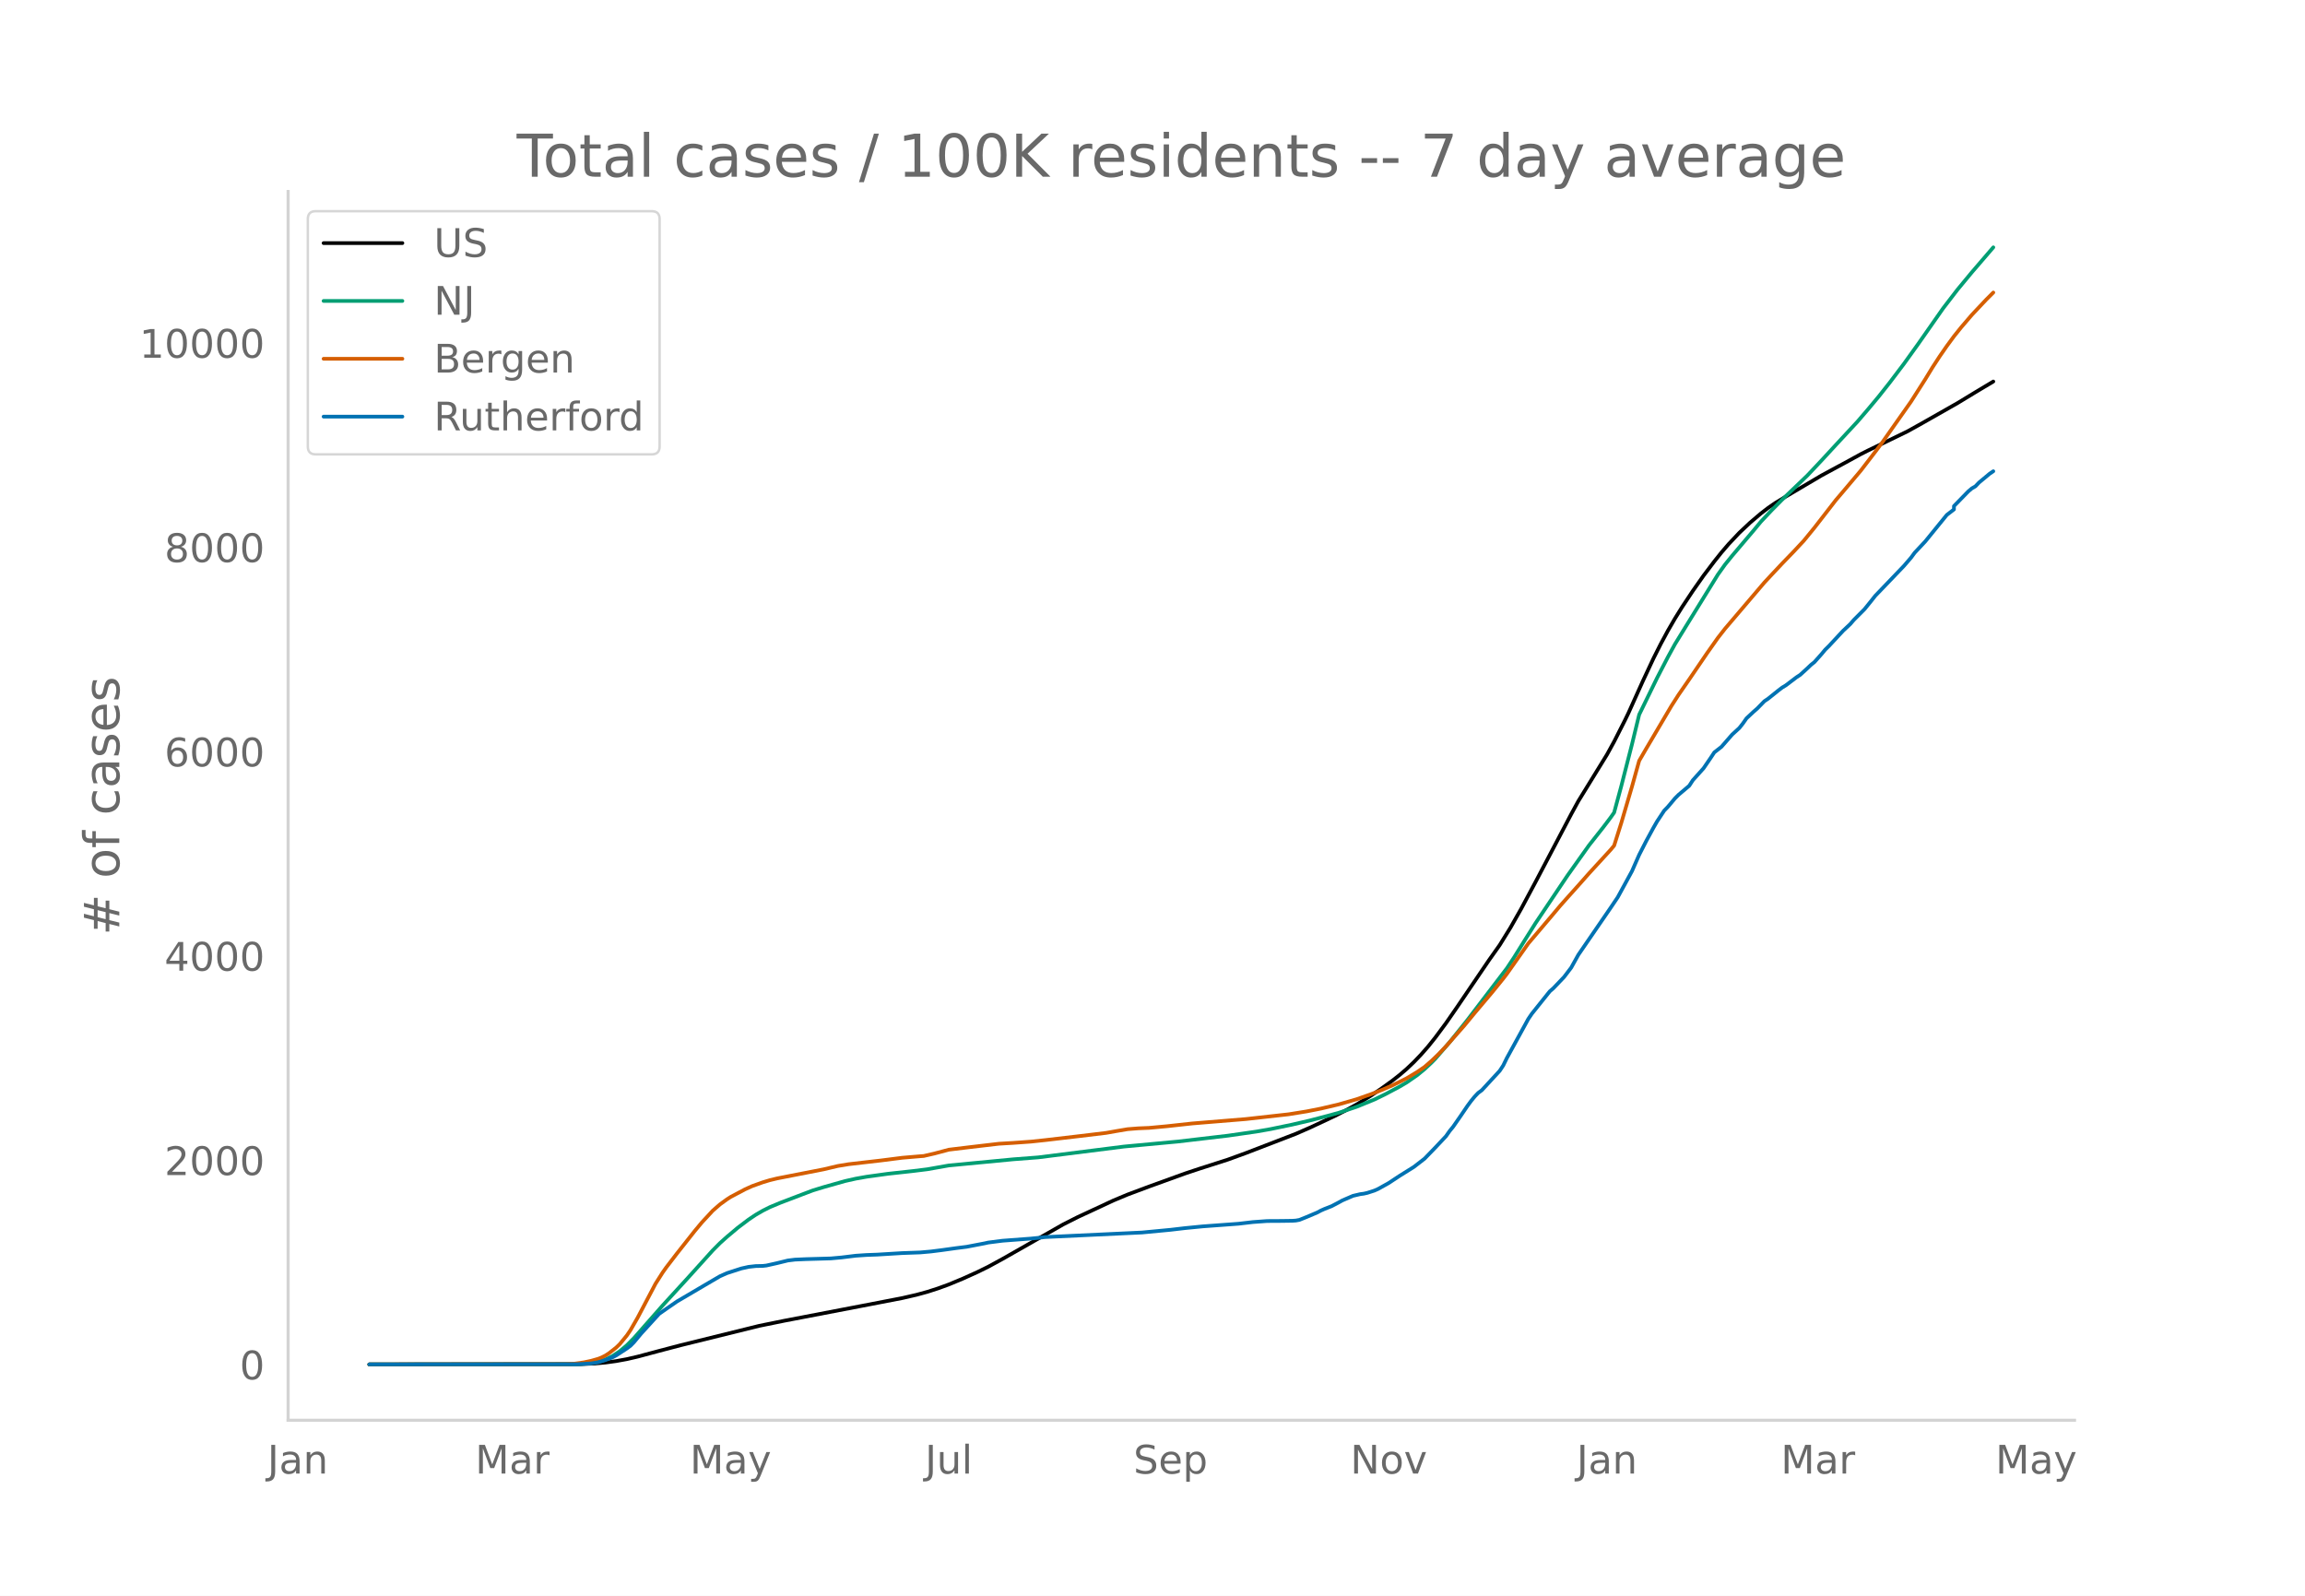
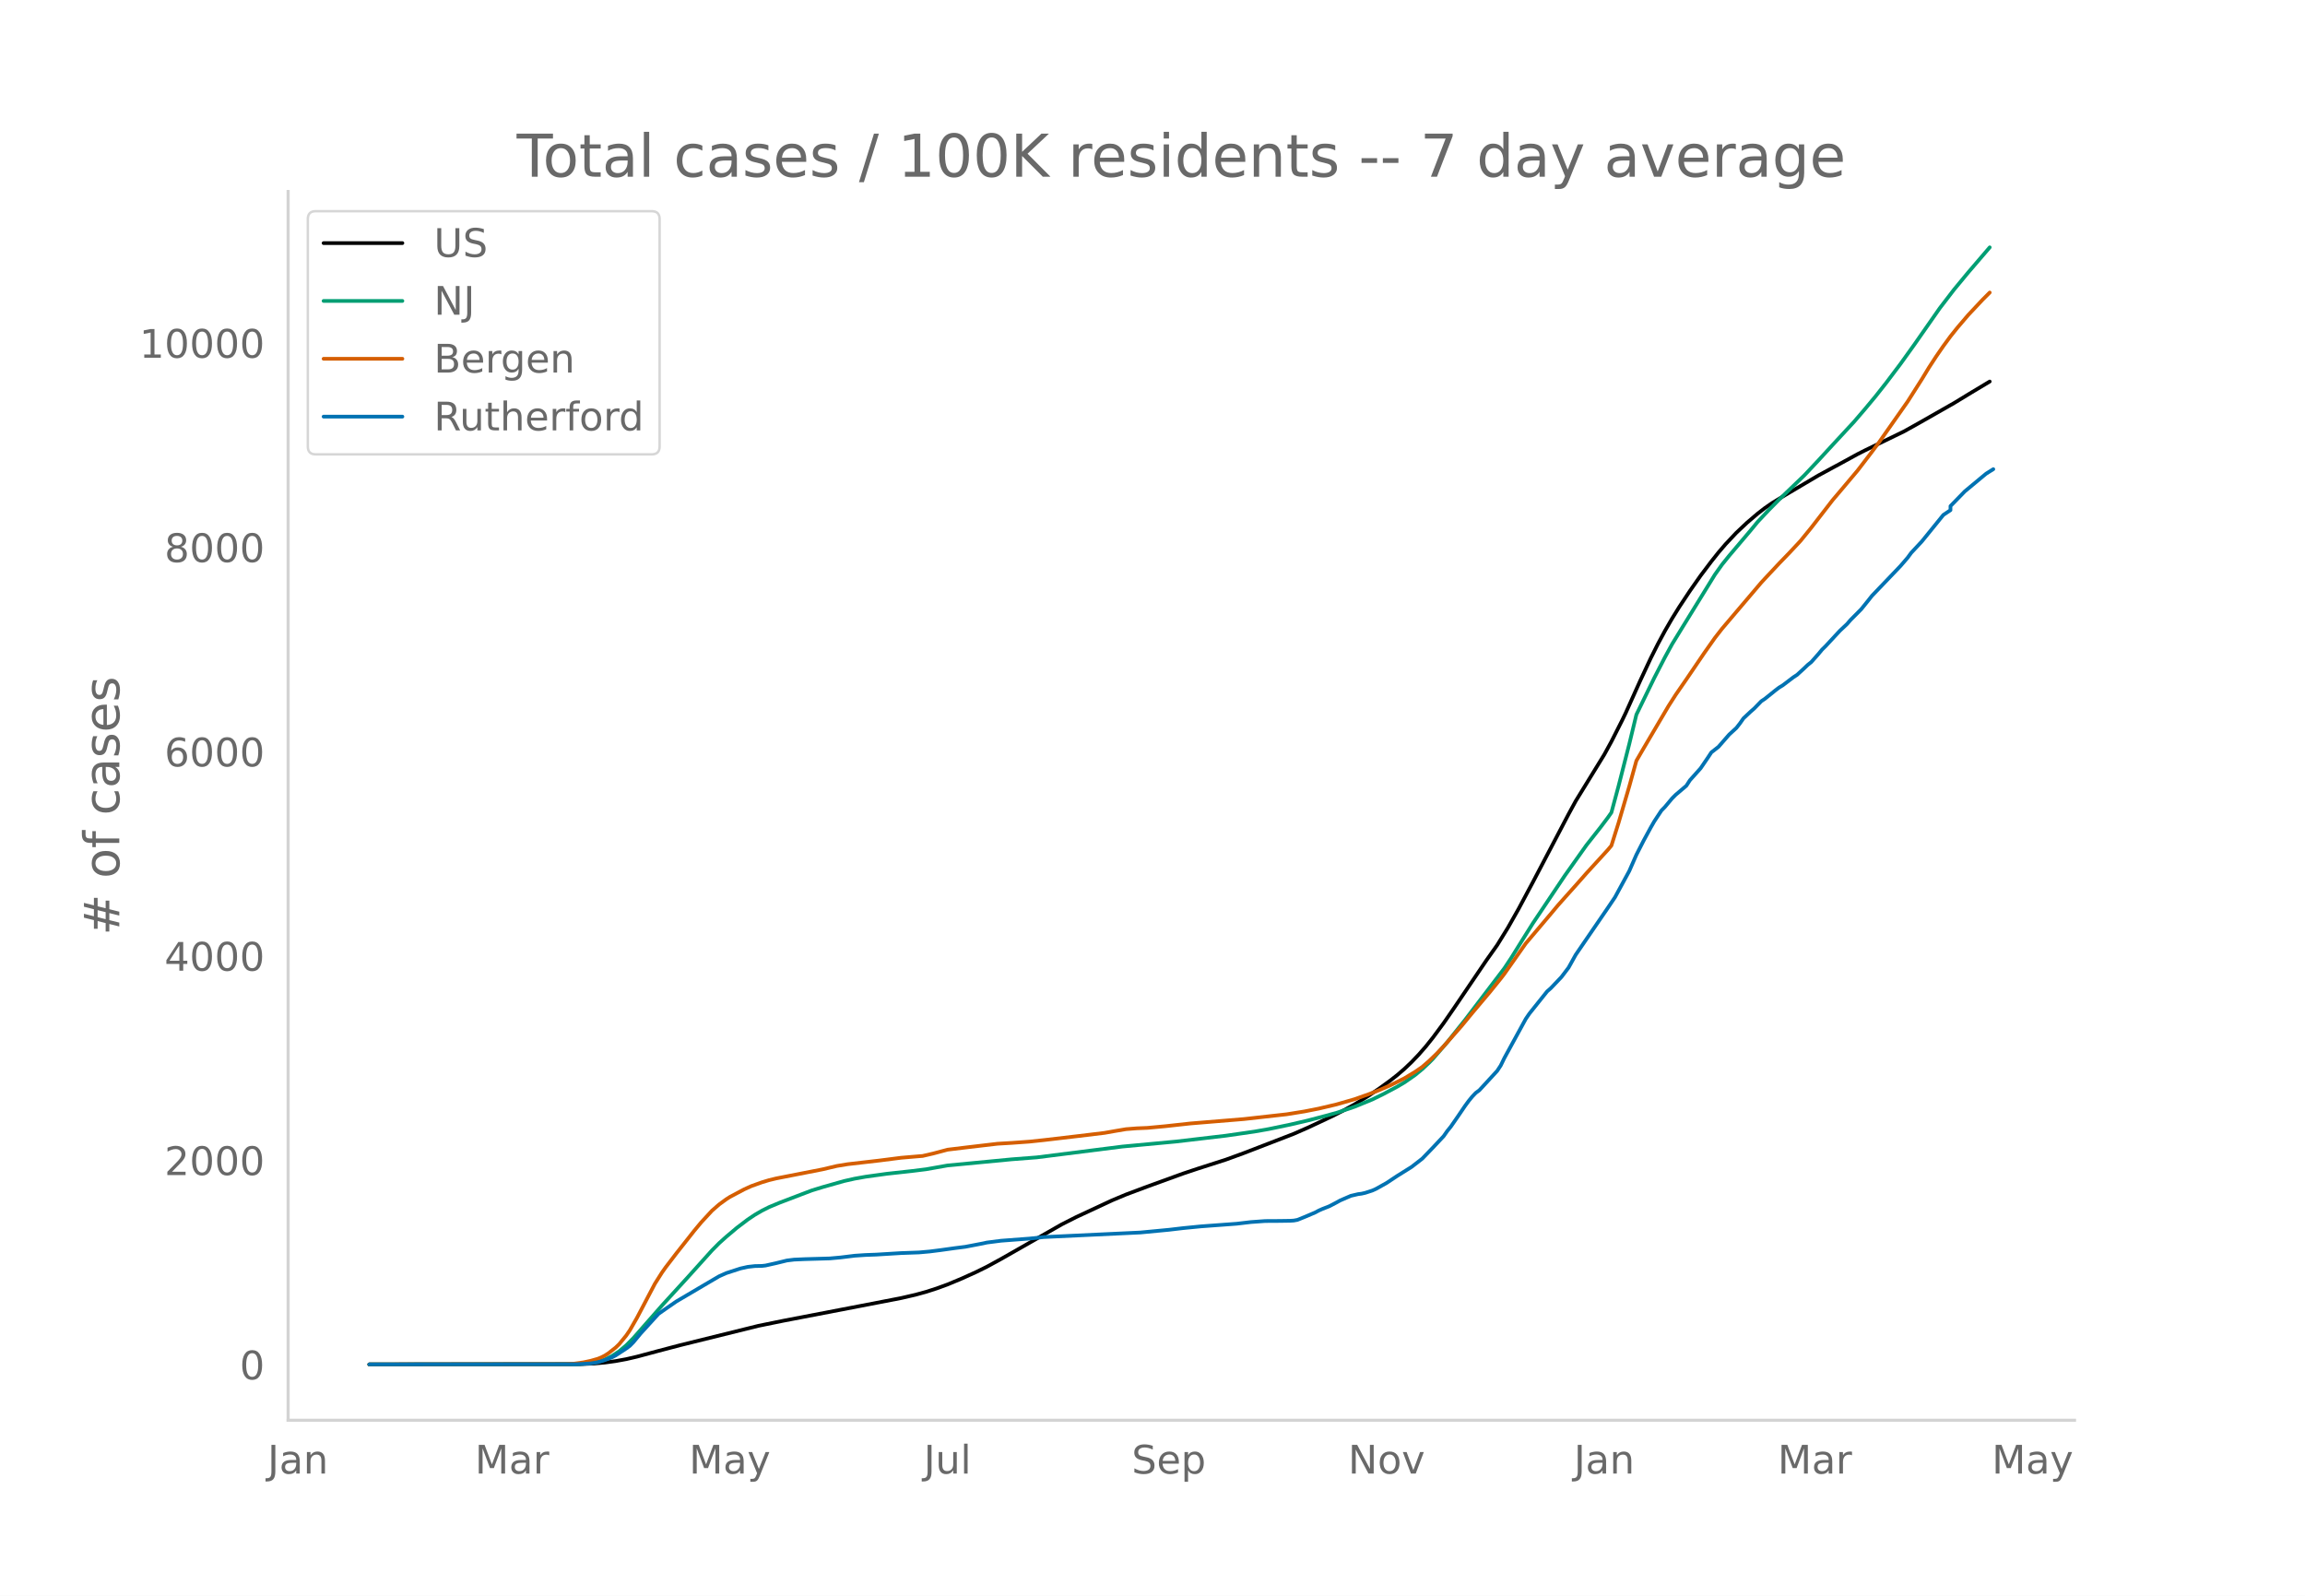
<svg xmlns="http://www.w3.org/2000/svg" xmlns:xlink="http://www.w3.org/1999/xlink" height="864" viewBox="0 0 936 648" width="1248">
  <defs>
    <style>*{stroke-linecap:butt;stroke-linejoin:round}</style>
  </defs>
  <g id="figure_1">
    <path d="M0 648h936V0H0z" style="fill:#fff" id="patch_1" />
    <g id="axes_1">
      <path d="M117 576.72h725.4V77.76H117z" style="fill:none" id="patch_2" />
-       <path clip-path="url(#pae4fc2c9a3)" d="m149.973 554.04 85.7-.1 5.81-.25 4.358-.394 4.357-.595 4.358-.796 4.357-1.009 8.716-2.335 8.715-2.288 31.956-7.891 10.168-2.068 31.956-6.126 15.978-3.082 5.81-1.338 4.357-1.194 4.358-1.403 4.358-1.588 5.81-2.417 5.81-2.624 4.358-2.141 5.81-3.17 24.693-14.047 5.81-2.936 14.526-6.758 5.81-2.43 8.715-3.26 14.526-5.257 5.81-1.935 11.62-3.723 7.263-2.644 20.335-7.827 5.81-2.545 10.168-4.767 4.358-2.234 4.358-2.374 5.81-3.568 4.357-2.952 4.358-3.15 2.905-2.276 2.905-2.494 2.905-2.757 2.905-3.027 2.905-3.314 2.906-3.627 4.357-5.871 4.358-6.292 13.073-19.248 4.357-6.142 4.358-7.04 4.358-7.674 5.81-10.845 14.525-27.613 2.905-5.317 11.62-18.868 2.906-5.294 4.357-8.588 1.453-3.004 5.81-12.885 4.358-9.309 2.905-5.766 2.905-5.39 2.905-5.008 2.905-4.668 4.358-6.564 4.357-6.2 4.358-5.76 2.905-3.643 2.905-3.382 4.358-4.618 4.357-4.095 4.358-3.71 2.905-2.238 2.905-2.008 4.358-2.658 7.262-4.29 7.263-4.283 5.81-3.144 2.905-1.56 7.263-3.969 2.905-1.469 15.978-7.752 5.81-3.234 14.526-8.253 7.263-4.411 7.262-4.344h0" style="fill:none;stroke:#000;stroke-linecap:round;stroke-width:1.5" id="line2d_1" />
-       <path clip-path="url(#pae4fc2c9a3)" d="m149.973 554.04 82.795-.075 4.357-.188 2.905-.299 2.905-.492 1.453-.41 1.453-.53 2.905-1.418 2.905-1.922 2.905-2.44 2.905-2.94 4.358-4.958 7.262-8.252 10.168-11.102 10.168-11.267 2.905-2.926 2.905-2.606 4.358-3.663 4.357-3.3 2.905-1.95 2.905-1.68 2.906-1.456 4.357-1.814 8.715-3.321 4.358-1.645 4.358-1.336 8.715-2.46 4.358-.978 4.357-.773 8.715-1.206 10.168-1.114 5.81-.718 8.716-1.542 26.145-2.499 10.168-.783 34.861-4.4 21.788-2.027 20.336-2.384 11.62-1.672 5.81-1.019 8.716-1.809 7.263-1.688 7.262-1.907 4.358-1.203 7.263-2.431 7.262-2.966 4.358-2.123 5.81-3.086 2.905-1.704 4.358-3.025 2.905-2.393 2.905-2.72 1.453-1.478 5.81-6.719 7.262-9.07 15.978-20.937 2.906-4.379 4.357-6.989 4.358-6.926 13.073-19.46 8.715-12.247 5.81-7.362 2.905-3.842 1.453-2.061 2.905-10.75 4.357-17.03 2.906-11.98 7.262-14.88 4.358-8.42 2.905-5.302 4.358-7.087 13.072-21.171 2.906-4.073 2.905-3.594 8.715-10.27 2.905-3.518 4.358-4.623 4.357-4.407 10.168-9.736 5.81-6.168 5.81-6.303 8.716-9.389 4.357-5.069 4.358-5.224 4.358-5.517 5.81-7.678 5.81-8.089 10.168-14.528 5.81-7.554 5.81-7.014 8.715-10.136h0" style="fill:none;stroke:#009e73;stroke-linecap:round;stroke-width:1.5" id="line2d_2" />
-       <path clip-path="url(#pae4fc2c9a3)" d="m149.973 554.04 79.89-.11 2.905-.126 4.357-.597 2.905-.619 2.905-.828 1.453-.578 1.453-.74 1.452-.938 2.905-2.28 1.453-1.403 2.905-3.54 1.452-2.136 2.905-5.048 7.263-13.79 2.905-4.576 1.453-2.054 4.357-5.679 7.263-9.18 2.905-3.482 4.358-4.706 2.905-2.535 2.905-2.111 1.453-.933 5.81-3.079 2.905-1.318 4.357-1.56 2.906-.875 2.905-.7 5.81-1.138 13.073-2.551 5.81-1.371 4.357-.715 13.073-1.506 8.716-1.11 7.262-.614 1.453-.107 4.358-1.007 5.81-1.548L394 465.8l11.62-1.362 5.81-.345 7.263-.52 5.81-.618 14.526-1.702 10.168-1.226 4.357-.771 4.358-.736 4.357-.342 4.358-.182 7.263-.673 10.168-1.114 21.788-1.789 17.43-1.94 7.263-1.165 5.81-1.145 7.263-1.708 7.263-2.092 5.81-2.044 4.357-1.688 4.358-1.898 2.905-1.42 2.905-1.459 4.358-2.629 2.905-1.986 2.905-2.524 2.905-2.802 2.905-3.046 7.263-8.234 4.358-5.282 7.262-8.611 4.358-5.383 1.452-1.886 8.716-12.365 5.81-6.842 4.357-5.142 2.906-3.466 2.905-3.262 4.357-4.86 4.358-4.927 8.715-9.506 1.453-1.73 2.905-9.216 4.357-14.802 2.906-10.44 2.905-4.996 10.167-17.228 2.905-4.537 4.358-6.296 7.263-10.673 4.357-6.168 2.906-3.725 15.978-18.761 2.905-3.121 4.357-4.639 4.358-4.5 4.357-4.658 4.358-5.337 8.715-11.24 2.905-3.412 7.263-8.604 5.81-7.566 2.905-3.881 11.62-16.508 5.811-9.119 2.905-4.769 2.905-4.455 2.905-4.197 2.905-3.952 2.905-3.625 4.358-5.086 5.81-6.174 2.905-2.905h0" style="fill:none;stroke:#d55e00;stroke-linecap:round;stroke-width:1.5" id="line2d_3" />
-       <path clip-path="url(#pae4fc2c9a3)" d="m149.973 554.04 84.247-.065 5.81-.324 2.905-.485 2.906-.874 2.905-1.134 1.452-.744 4.358-2.85 1.452-1.068 1.453-1.49 2.905-3.497 7.263-7.965 2.905-2.04 4.357-3.011 11.62-6.832 5.81-3.4 2.906-1.295 5.81-1.878 2.905-.648 2.905-.324 2.905-.065 1.453-.161 4.358-.972 4.357-1.068 2.905-.357 4.358-.194 10.168-.291 4.357-.389 5.81-.712 4.358-.292 4.358-.161 10.168-.616 7.262-.259 4.358-.388 4.358-.55 5.81-.81 4.357-.55 7.263-1.393 1.453-.324 5.81-.744 11.62-.875 5.81-.615 39.219-1.846 11.62-1.1 5.81-.68 7.263-.713 14.526-1.068 5.81-.68 5.81-.421 5.81-.033 4.358-.064 1.452-.097 1.453-.26 2.905-1.165 4.358-1.846 1.452-.777 1.453-.647 2.905-1.134 2.905-1.522 1.452-.81 4.358-1.877 2.905-.68 1.453-.194 1.452-.324 2.905-.94 1.453-.647 4.357-2.428 4.358-2.882 5.81-3.626 4.358-3.368 4.358-4.5 4.357-4.63 1.453-2.073 1.452-1.781 2.905-4.177 2.905-4.274 1.453-1.975 1.453-1.781 1.452-1.522 1.453-1.068 7.262-7.869 1.453-2.201 1.452-2.98 8.716-15.898 1.452-2.137 7.263-9.066 1.452-1.263 4.358-4.565 2.905-3.82 2.905-5.214 13.073-19.04 2.905-4.306 5.81-10.652 2.906-6.606 2.905-5.666 2.905-5.343 1.452-2.525 2.905-4.404 1.453-1.49 2.905-3.464 1.452-1.457 4.358-3.691 1.453-2.235 2.905-3.238 1.452-1.618 2.905-4.242 1.453-2.202 2.905-2.267 4.358-4.986 2.905-2.655 1.452-1.846 1.453-2.072 2.905-2.72 1.452-1.263 2.906-2.979 1.452-.97 4.358-3.498 1.452-1.1 1.453-.875 4.357-3.303 1.453-.939 2.905-2.655 1.453-1.392 1.452-1.166 2.905-3.27 1.453-1.749 1.452-1.424 5.81-6.25 2.906-2.72 1.452-1.683 4.358-4.371 2.905-3.595 1.452-1.845 4.358-4.533 7.263-7.577 2.905-3.367 1.452-1.976 4.358-4.662 8.715-10.718 2.905-2.234v-1.36l5.81-5.958 1.453-1.23 1.453-.842 1.452-1.522 4.358-3.626 1.452-.972h0" style="fill:none;stroke:#0072b2;stroke-linecap:round;stroke-width:1.5" id="line2d_4" />
+       <path clip-path="url(#p2b80d13fa1)" d="m149.973 554.04 85.511-.1 5.798-.25 4.348-.394 4.348-.595 4.348-.796 4.348-1.009 8.696-2.335 8.696-2.288 31.886-7.891 10.145-2.068 31.886-6.126 15.943-3.082 5.797-1.338 4.348-1.194 4.348-1.403 4.349-1.588 5.797-2.417 5.797-2.624 4.348-2.141 5.798-3.17 24.639-14.047 5.797-2.936 14.494-6.758 5.797-2.43 8.696-3.26 14.494-5.257 5.797-1.935 11.595-3.723 7.247-2.644 20.29-7.827 5.798-2.545 10.145-4.767 4.348-2.234 4.349-2.374 5.797-3.568 4.348-2.952 4.348-3.15 2.899-2.276 2.898-2.494 2.9-2.757 2.898-3.027 2.899-3.314 2.898-3.627 4.348-5.871 4.348-6.292 13.044-19.248 4.349-6.142 4.348-7.04 4.348-7.674 5.797-10.845 14.494-27.613 2.898-5.317 11.595-18.868 2.899-5.294 4.348-8.588 1.45-3.004 5.797-12.885 4.348-9.309 2.898-5.766 2.899-5.39 2.899-5.008 2.898-4.668 4.348-6.564 4.349-6.2 4.348-5.76 2.898-3.643 2.899-3.382 4.348-4.618 4.348-4.095 4.348-3.71 2.899-2.238 2.899-2.008 4.348-2.658 7.246-4.29 7.247-4.283 5.797-3.144 2.9-1.56 7.246-3.969 2.899-1.469 15.943-7.752 5.797-3.234 14.493-8.253 7.247-4.411 7.247-4.344h0" style="fill:none;stroke:#000;stroke-linecap:round;stroke-width:1.5" id="line2d_1" />
+       <path clip-path="url(#p2b80d13fa1)" d="m149.973 554.04 82.613-.075 4.348-.188 2.898-.299 2.9-.492 1.449-.41 1.449-.53 2.899-1.418 2.898-1.922 2.899-2.44 2.899-2.94 4.348-4.958 7.246-8.252 10.146-11.102 10.145-11.267 2.9-2.926 2.898-2.606 4.348-3.663 4.348-3.3 2.899-1.95 2.898-1.68 2.899-1.456 4.348-1.814 8.696-3.321 4.348-1.645 4.348-1.336 8.696-2.46 4.348-.978 4.348-.773 8.697-1.206 10.145-1.114 5.797-.718 8.697-1.542 26.088-2.499 10.145-.783 34.785-4.4 21.74-2.027 20.29-2.384 11.596-1.672 5.797-1.019 8.696-1.809 7.247-1.688 7.247-1.907 4.348-1.203 7.247-2.431 7.246-2.966 4.348-2.123 5.798-3.086 2.898-1.704 4.348-3.025 2.9-2.393 2.898-2.72 1.45-1.478 5.797-6.719 7.246-9.07 15.943-20.937 2.899-4.379 4.348-6.989 4.348-6.926 13.044-19.46 8.696-12.247 5.798-7.362 2.898-3.842 1.45-2.061 2.898-10.75 4.349-17.03 2.898-11.98 7.247-14.88 4.348-8.42 2.899-5.302 4.348-7.087 13.044-21.171 2.899-4.073 2.898-3.594 8.696-10.27 2.9-3.518 4.347-4.623 4.348-4.407 10.146-9.736 5.797-6.168 5.797-6.303 8.697-9.389 4.348-5.069 4.348-5.224 4.348-5.517 5.797-7.678 5.798-8.089 10.145-14.528 5.797-7.554 5.798-7.014 8.696-10.136h0" style="fill:none;stroke:#009e73;stroke-linecap:round;stroke-width:1.5" id="line2d_2" />
+       <path clip-path="url(#p2b80d13fa1)" d="m149.973 554.04 79.714-.11 2.899-.126 4.348-.597 2.898-.619 2.9-.828 1.449-.578 1.449-.74 1.45-.938 2.898-2.28 1.45-1.403 2.898-3.54 1.45-2.136 2.898-5.048 7.247-13.79 2.898-4.576 1.45-2.054 4.348-5.679 7.247-9.18 2.898-3.482 4.348-4.706 2.9-2.535 2.898-2.111 1.45-.933 5.797-3.079 2.898-1.318 4.348-1.56 2.899-.875 2.899-.7 5.797-1.138 13.044-2.551 5.798-1.371 4.348-.715 13.044-1.506 8.696-1.11 7.247-.614 1.45-.107 4.347-1.007 5.798-1.548 8.696-1.052 11.594-1.362 5.798-.345 7.247-.52 5.797-.618 14.494-1.702 10.145-1.226 4.348-.771 4.348-.736 4.348-.342 4.348-.182 7.247-.673 10.145-1.114 21.74-1.789 17.393-1.94 7.247-1.165 5.797-1.145 7.247-1.708 7.247-2.092 5.797-2.044 4.348-1.688 4.348-1.898 2.899-1.42 2.898-1.459 4.348-2.629 2.9-1.986 2.898-2.524 2.899-2.802 2.898-3.046 7.247-8.234 4.348-5.282 7.247-8.611 4.348-5.383 1.45-1.886 8.695-12.365 5.798-6.842 4.348-5.142 2.898-3.466 2.9-3.262 4.347-4.86 4.348-4.927 8.696-9.506 1.45-1.73 2.898-9.216 4.349-14.802 2.898-10.44 2.899-4.996 10.145-17.228 2.9-4.537 4.347-6.296 7.247-10.673 4.348-6.168 2.899-3.725 15.942-18.761 2.9-3.121 4.347-4.639 4.348-4.5 4.348-4.658 4.348-5.337 8.696-11.24 2.9-3.412 7.246-8.604 5.797-7.566 2.9-3.881 11.594-16.508 5.797-9.119 2.899-4.769 2.899-4.455 2.898-4.197 2.9-3.952 2.898-3.625 4.348-5.086 5.797-6.174 2.899-2.905h0" style="fill:none;stroke:#d55e00;stroke-linecap:round;stroke-width:1.5" id="line2d_3" />
+       <path clip-path="url(#p2b80d13fa1)" d="m149.973 554.04 84.062-.065 5.797-.324 2.9-.485 2.898-.874 2.899-1.134 1.449-.744 4.348-2.85 1.45-1.068 1.449-1.49 2.898-3.497 7.247-7.965 2.899-2.04 4.348-3.011 11.595-6.832 5.797-3.4 2.899-1.295 5.797-1.878 2.899-.648 2.899-.324 2.898-.065 1.45-.161 4.348-.972 4.348-1.068 2.898-.357 4.349-.194 10.145-.291 4.348-.389 5.797-.712 4.348-.292 4.349-.161 10.145-.616 7.247-.259 4.348-.388 4.348-.55 5.797-.81 4.348-.55 7.247-1.393 1.45-.324 5.797-.744 11.595-.875 5.797-.615 39.132-1.846 11.595-1.1 5.798-.68 7.246-.713 14.494-1.068 5.797-.68 5.798-.421 5.797-.033 4.348-.064 1.45-.097 1.449-.26 2.899-1.165 4.348-1.846 1.449-.777 1.45-.647 2.898-1.134 2.899-1.522 1.45-.81 4.347-1.877 2.899-.68 1.45-.194 1.449-.324 2.898-.94 1.45-.647 4.348-2.428 4.348-2.882 5.797-3.626 4.348-3.368 4.348-4.5 4.348-4.63 1.45-2.073 1.449-1.781 2.899-4.177 2.898-4.274 1.45-1.975 1.45-1.781 1.448-1.522 1.45-1.068 7.247-7.869 1.449-2.201 1.45-2.98 8.695-15.898 1.45-2.137 7.246-9.066 1.45-1.263 4.348-4.565 2.899-3.82 2.898-5.214 13.044-19.04 2.9-4.306 5.797-10.652 2.898-6.606 2.899-5.666 2.899-5.343 1.449-2.525 2.899-4.404 1.449-1.49 2.899-3.464 1.45-1.457 4.347-3.691 1.45-2.235 2.898-3.238 1.45-1.618 2.898-4.242 1.45-2.202 2.898-2.267 4.348-4.986 2.899-2.655 1.45-1.846 1.449-2.072 2.898-2.72 1.45-1.263 2.898-2.979 1.45-.97 4.348-3.498 1.45-1.1 1.449-.875 4.348-3.303 1.449-.939 2.899-2.655 1.449-1.392 1.45-1.166 2.898-3.27 1.45-1.749 1.449-1.424 5.797-6.25 2.899-2.72 1.45-1.683 4.347-4.371 2.899-3.595 1.45-1.845 4.347-4.533 7.247-7.577 2.899-3.367 1.45-1.976 4.347-4.662 8.696-10.718 2.9-1.943v-1.651l5.796-5.958 7.247-6.022 1.45-1.198 2.898-1.814h0" style="fill:none;stroke:#0072b2;stroke-linecap:round;stroke-width:1.5" id="line2d_4" />
      <path d="M117 576.72V77.76" style="fill:none;stroke:#d3d3d3;stroke-linecap:square;stroke-linejoin:miter;stroke-width:1.25" id="patch_3" />
      <path d="M117 576.72h725.4" style="fill:none;stroke:#d3d3d3;stroke-linecap:square;stroke-linejoin:miter;stroke-width:1.25" id="patch_4" />
      <g id="matplotlib.axis_1">
        <g id="xtick_1">
-           <g style="fill:#696969" transform="matrix(.16 0 0 -.16 108.59 598.378)" id="text_1">
+           <g style="fill:#696969" transform="matrix(.16 0 0 -.16 108.653 598.378)" id="text_1">
            <defs>
              <path d="M9.813 72.906h9.859V5.078q0-13.187-5-19.14-5-5.954-16.094-5.954h-3.75v8.297h3.078q6.531 0 9.219 3.672Q9.813-4.39 9.813 5.078z" id="DejaVuSans-74" />
              <path d="M34.281 27.484q-10.89 0-15.093-2.484-4.204-2.484-4.204-8.5 0-4.781 3.157-7.594 3.156-2.797 8.562-2.797 7.485 0 12 5.297 4.516 5.297 4.516 14.078v2zm17.922 3.72V0H43.22v8.297Q40.14 3.328 35.547.953q-4.594-2.375-11.234-2.375-8.391 0-13.36 4.719Q6 8.016 6 15.922q0 9.219 6.172 13.906 6.187 4.688 18.437 4.688h12.61v.89q0 6.203-4.078 9.594-4.078 3.39-11.453 3.39-4.688 0-9.141-1.124-4.438-1.125-8.531-3.375v8.312q4.921 1.906 9.562 2.844 4.64.953 9.031.953 11.875 0 17.735-6.156 5.86-6.14 5.86-18.64z" id="DejaVuSans-97" />
              <path d="M54.89 33.016V0h-8.984v32.719q0 7.765-3.031 11.61-3.031 3.858-9.078 3.858-7.281 0-11.484-4.64-4.204-4.625-4.204-12.64V0H9.08v54.688h9.03v-8.5q3.235 4.937 7.594 7.374Q30.078 56 35.797 56q9.422 0 14.25-5.828 4.844-5.828 4.844-17.156z" id="DejaVuSans-110" />
            </defs>
            <use xlink:href="#DejaVuSans-74" />
            <use x="29.492" xlink:href="#DejaVuSans-97" />
            <use x="90.771" xlink:href="#DejaVuSans-110" />
          </g>
        </g>
        <g id="xtick_2">
-           <g style="fill:#696969" transform="matrix(.16 0 0 -.16 192.98 598.378)" id="text_2">
+           <g style="fill:#696969" transform="matrix(.16 0 0 -.16 192.853 598.378)" id="text_2">
            <defs>
              <path d="M9.813 72.906h14.703l18.593-49.61 18.703 49.61h14.704V0H66.89v64.016l-18.797-50h-9.907l-18.796 50V0H9.813z" id="DejaVuSans-77" />
              <path d="M41.11 46.297q-1.516.875-3.297 1.281Q36.03 48 33.89 48q-7.625 0-11.703-4.953-4.079-4.953-4.079-14.234V0H9.08v54.688h9.03v-8.5q2.844 4.984 7.375 7.39Q30.031 56 36.531 56q.922 0 2.047-.125 1.125-.11 2.484-.36z" id="DejaVuSans-114" />
            </defs>
            <use xlink:href="#DejaVuSans-77" />
            <use x="86.279" xlink:href="#DejaVuSans-97" />
            <use x="147.559" xlink:href="#DejaVuSans-114" />
          </g>
        </g>
        <g id="xtick_3">
-           <g style="fill:#696969" transform="matrix(.16 0 0 -.16 280.14 598.378)" id="text_3">
+           <g style="fill:#696969" transform="matrix(.16 0 0 -.16 279.817 598.378)" id="text_3">
            <defs>
              <path d="M32.172-5.078q-3.797-9.766-7.422-12.735-3.61-2.984-9.656-2.984H7.906v7.516h5.282q3.703 0 5.75 1.765Q21-9.766 23.483-3.219l1.61 4.094-22.11 53.813H12.5l17.094-42.766 17.093 42.766h9.516z" id="DejaVuSans-121" />
            </defs>
            <use xlink:href="#DejaVuSans-77" />
            <use x="86.279" xlink:href="#DejaVuSans-97" />
            <use x="147.559" xlink:href="#DejaVuSans-121" />
          </g>
        </g>
        <g id="xtick_4">
-           <g style="fill:#696969" transform="matrix(.16 0 0 -.16 375.632 598.378)" id="text_4">
+           <g style="fill:#696969" transform="matrix(.16 0 0 -.16 375.115 598.378)" id="text_4">
            <defs>
              <path d="M8.5 21.578v33.11h8.984V21.922q0-7.766 3.016-11.656 3.031-3.875 9.094-3.875 7.265 0 11.484 4.64 4.234 4.64 4.234 12.656v31h8.985V0h-8.984v8.406Q42.047 3.422 37.718 1q-4.313-2.422-10.032-2.422-9.421 0-14.312 5.86Q8.5 10.296 8.5 21.578zM31.11 56z" id="DejaVuSans-117" />
              <path d="M9.422 75.984h8.984V0H9.422z" id="DejaVuSans-108" />
            </defs>
            <use xlink:href="#DejaVuSans-74" />
            <use x="29.492" xlink:href="#DejaVuSans-117" />
            <use x="92.871" xlink:href="#DejaVuSans-108" />
          </g>
        </g>
        <g id="xtick_5">
-           <g style="fill:#696969" transform="matrix(.16 0 0 -.16 460.262 598.378)" id="text_5">
+           <g style="fill:#696969" transform="matrix(.16 0 0 -.16 459.547 598.378)" id="text_5">
            <defs>
              <path d="M53.516 70.516V60.89q-5.61 2.687-10.594 4-4.984 1.328-9.625 1.328-8.047 0-12.422-3.125t-4.375-8.89q0-4.845 2.906-7.313 2.907-2.453 11.016-3.97l5.953-1.218q11.031-2.11 16.281-7.406 5.25-5.297 5.25-14.172 0-10.61-7.11-16.078-7.093-5.469-20.812-5.469-5.172 0-11.015 1.172Q13.14.922 6.89 3.219v10.156q6-3.36 11.765-5.078 5.766-1.703 11.328-1.703 8.438 0 13.032 3.312 4.593 3.328 4.593 9.485 0 5.359-3.297 8.39-3.296 3.032-10.812 4.547L27.484 33.5q-11.03 2.188-15.968 6.875-4.922 4.688-4.922 13.047 0 9.672 6.812 15.234 6.813 5.563 18.766 5.563 5.14 0 10.453-.938 5.328-.922 10.89-2.765z" id="DejaVuSans-83" />
              <path d="M56.203 29.594v-4.39H14.891q.593-9.282 5.593-14.142 5-4.859 13.938-4.859 5.172 0 10.031 1.266 4.86 1.265 9.656 3.812v-8.5Q49.266.734 44.187-.344 39.11-1.422 33.892-1.422q-13.094 0-20.735 7.61-7.64 7.625-7.64 20.625 0 13.421 7.25 21.296Q20.016 56 32.328 56q11.031 0 17.453-7.11 6.422-7.093 6.422-19.296zm-8.984 2.64q-.094 7.36-4.125 11.75-4.032 4.407-10.672 4.407-7.516 0-12.031-4.25-4.516-4.25-5.203-11.97z" id="DejaVuSans-101" />
              <path d="M18.11 8.203v-29H9.077v75.484h9.031v-8.296q2.844 4.875 7.157 7.234Q29.594 56 35.594 56q9.968 0 16.187-7.906 6.235-7.907 6.235-20.797T51.78 6.484q-6.218-7.906-16.187-7.906-6 0-10.328 2.375-4.313 2.375-7.157 7.25zm30.578 19.094q0 9.906-4.079 15.547-4.078 5.64-11.203 5.64-7.14 0-11.218-5.64-4.079-5.64-4.079-15.547 0-9.906 4.078-15.547 4.079-5.64 11.22-5.64 7.124 0 11.202 5.64t4.078 15.547z" id="DejaVuSans-112" />
            </defs>
            <use xlink:href="#DejaVuSans-83" />
            <use x="63.477" xlink:href="#DejaVuSans-101" />
            <use x="125" xlink:href="#DejaVuSans-112" />
          </g>
        </g>
        <g id="xtick_6">
-           <g style="fill:#696969" transform="matrix(.16 0 0 -.16 548.332 598.378)" id="text_6">
+           <g style="fill:#696969" transform="matrix(.16 0 0 -.16 547.423 598.378)" id="text_6">
            <defs>
              <path d="M9.813 72.906h13.28l32.329-60.984v60.984h9.562V0h-13.28L19.39 60.984V0H9.813z" id="DejaVuSans-78" />
              <path d="M30.61 48.39q-7.22 0-11.422-5.64-4.204-5.64-4.204-15.453 0-9.813 4.172-15.453 4.188-5.64 11.453-5.64 7.188 0 11.375 5.655 4.203 5.672 4.203 15.438 0 9.719-4.203 15.406-4.187 5.688-11.375 5.688zm0 7.61q11.718 0 18.406-7.625 6.703-7.61 6.703-21.078 0-13.422-6.703-21.078-6.688-7.64-18.407-7.64-11.765 0-18.437 7.64-6.656 7.656-6.656 21.078 0 13.469 6.656 21.078Q18.844 56 30.609 56z" id="DejaVuSans-111" />
              <path d="M2.984 54.688H12.5L29.594 8.797l17.093 45.89h9.516L35.687 0H23.485z" id="DejaVuSans-118" />
            </defs>
            <use xlink:href="#DejaVuSans-78" />
            <use x="74.805" xlink:href="#DejaVuSans-111" />
            <use x="135.986" xlink:href="#DejaVuSans-118" />
          </g>
        </g>
        <g id="xtick_7">
-           <g style="fill:#696969" transform="matrix(.16 0 0 -.16 640.22 598.378)" id="text_7">
+           <g style="fill:#696969" transform="matrix(.16 0 0 -.16 639.116 598.378)" id="text_7">
            <use xlink:href="#DejaVuSans-74" />
            <use x="29.492" xlink:href="#DejaVuSans-97" />
            <use x="90.771" xlink:href="#DejaVuSans-110" />
          </g>
        </g>
        <g id="xtick_8">
-           <g style="fill:#696969" transform="matrix(.16 0 0 -.16 723.159 598.378)" id="text_8">
+           <g style="fill:#696969" transform="matrix(.16 0 0 -.16 721.866 598.378)" id="text_8">
            <use xlink:href="#DejaVuSans-77" />
            <use x="86.279" xlink:href="#DejaVuSans-97" />
            <use x="147.559" xlink:href="#DejaVuSans-114" />
          </g>
        </g>
        <g id="xtick_9">
-           <g style="fill:#696969" transform="matrix(.16 0 0 -.16 810.318 598.378)" id="text_9">
+           <g style="fill:#696969" transform="matrix(.16 0 0 -.16 808.83 598.378)" id="text_9">
            <use xlink:href="#DejaVuSans-77" />
            <use x="86.279" xlink:href="#DejaVuSans-97" />
            <use x="147.559" xlink:href="#DejaVuSans-121" />
          </g>
        </g>
      </g>
      <g id="matplotlib.axis_2">
        <g id="ytick_1">
          <g style="fill:#696969" transform="matrix(.16 0 0 -.16 97.32 560.119)" id="text_10">
            <defs>
              <path d="M31.781 66.406q-7.61 0-11.453-7.5Q16.5 51.422 16.5 36.375q0-14.984 3.828-22.484 3.844-7.5 11.453-7.5 7.672 0 11.5 7.5 3.844 7.5 3.844 22.484 0 15.047-3.844 22.531-3.828 7.5-11.5 7.5zm0 7.813q12.266 0 18.735-9.703 6.468-9.688 6.468-28.141 0-18.406-6.468-28.11-6.47-9.687-18.735-9.687-12.25 0-18.718 9.688-6.47 9.703-6.47 28.109 0 18.453 6.47 28.14Q19.53 74.22 31.78 74.22z" id="DejaVuSans-48" />
            </defs>
            <use xlink:href="#DejaVuSans-48" />
          </g>
        </g>
        <g id="ytick_2">
          <g style="fill:#696969" transform="matrix(.16 0 0 -.16 66.78 477.15)" id="text_11">
            <defs>
              <path d="M19.188 8.297h34.421V0H7.33v8.297q5.609 5.812 15.296 15.594 9.703 9.797 12.188 12.64 4.734 5.313 6.609 9 1.89 3.688 1.89 7.25 0 5.813-4.078 9.469-4.078 3.672-10.625 3.672-4.64 0-9.797-1.61-5.14-1.609-11-4.89v9.969Q13.767 71.78 18.938 73q5.188 1.219 9.485 1.219 11.328 0 18.062-5.672 6.735-5.656 6.735-15.125 0-4.5-1.688-8.531-1.672-4.016-6.125-9.485-1.218-1.422-7.765-8.187-6.532-6.766-18.453-18.922z" id="DejaVuSans-50" />
            </defs>
            <use xlink:href="#DejaVuSans-50" />
            <use x="63.623" xlink:href="#DejaVuSans-48" />
            <use x="127.246" xlink:href="#DejaVuSans-48" />
            <use x="190.869" xlink:href="#DejaVuSans-48" />
          </g>
        </g>
        <g id="ytick_3">
          <g style="fill:#696969" transform="matrix(.16 0 0 -.16 66.78 394.18)" id="text_12">
            <defs>
              <path d="M37.797 64.313 12.89 25.39h24.906zm-2.594 8.593H47.61V25.391h10.407v-8.203H47.609V0h-9.812v17.188H4.89v9.515z" id="DejaVuSans-52" />
            </defs>
            <use xlink:href="#DejaVuSans-52" />
            <use x="63.623" xlink:href="#DejaVuSans-48" />
            <use x="127.246" xlink:href="#DejaVuSans-48" />
            <use x="190.869" xlink:href="#DejaVuSans-48" />
          </g>
        </g>
        <g id="ytick_4">
          <g style="fill:#696969" transform="matrix(.16 0 0 -.16 66.78 311.21)" id="text_13">
            <defs>
              <path d="M33.016 40.375q-6.641 0-10.532-4.547-3.875-4.531-3.875-12.437 0-7.86 3.875-12.438 3.891-4.562 10.532-4.562 6.64 0 10.515 4.562 3.875 4.578 3.875 12.438 0 7.906-3.875 12.437-3.875 4.547-10.515 4.547zm19.578 30.922v-8.984q-3.719 1.75-7.5 2.671-3.782.938-7.5.938-9.766 0-14.922-6.594-5.14-6.594-5.875-19.922 2.875 4.25 7.219 6.516 4.359 2.266 9.578 2.266 10.984 0 17.36-6.672 6.374-6.657 6.374-18.125 0-11.235-6.64-18.032-6.641-6.78-17.672-6.78-12.657 0-19.344 9.687-6.688 9.703-6.688 28.109 0 17.281 8.204 27.563 8.203 10.28 22.015 10.28 3.719 0 7.5-.734t7.89-2.187z" id="DejaVuSans-54" />
            </defs>
            <use xlink:href="#DejaVuSans-54" />
            <use x="63.623" xlink:href="#DejaVuSans-48" />
            <use x="127.246" xlink:href="#DejaVuSans-48" />
            <use x="190.869" xlink:href="#DejaVuSans-48" />
          </g>
        </g>
        <g id="ytick_5">
          <g style="fill:#696969" transform="matrix(.16 0 0 -.16 66.78 228.24)" id="text_14">
            <defs>
              <path d="M31.781 34.625q-7.031 0-11.062-3.766-4.016-3.765-4.016-10.343 0-6.594 4.016-10.36Q24.75 6.391 31.78 6.391q7.032 0 11.078 3.78 4.063 3.798 4.063 10.345 0 6.578-4.031 10.343-4.016 3.766-11.11 3.766zm-9.86 4.188q-6.343 1.562-9.89 5.906Q8.5 49.079 8.5 55.329q0 8.733 6.219 13.812 6.234 5.078 17.062 5.078 10.89 0 17.094-5.078 6.203-5.079 6.203-13.813 0-6.25-3.547-10.61-3.531-4.343-9.828-5.906 7.125-1.656 11.094-6.5 3.984-4.828 3.984-11.796 0-10.61-6.468-16.282-6.47-5.656-18.532-5.656-12.047 0-18.531 5.656-6.469 5.672-6.469 16.282 0 6.968 4 11.797 4.016 4.843 11.14 6.5zM18.314 54.39q0-5.657 3.53-8.828 3.548-3.172 9.938-3.172 6.36 0 9.938 3.172 3.593 3.171 3.593 8.828 0 5.672-3.593 8.843-3.578 3.172-9.938 3.172-6.39 0-9.937-3.172-3.532-3.172-3.532-8.843z" id="DejaVuSans-56" />
            </defs>
            <use xlink:href="#DejaVuSans-56" />
            <use x="63.623" xlink:href="#DejaVuSans-48" />
            <use x="127.246" xlink:href="#DejaVuSans-48" />
            <use x="190.869" xlink:href="#DejaVuSans-48" />
          </g>
        </g>
        <g id="ytick_6">
          <g style="fill:#696969" transform="matrix(.16 0 0 -.16 56.6 145.27)" id="text_15">
            <defs>
              <path d="M12.406 8.297h16.11v55.625l-17.532-3.516v8.985l17.438 3.515h9.86V8.296H54.39V0H12.406z" id="DejaVuSans-49" />
            </defs>
            <use xlink:href="#DejaVuSans-49" />
            <use x="63.623" xlink:href="#DejaVuSans-48" />
            <use x="127.246" xlink:href="#DejaVuSans-48" />
            <use x="190.869" xlink:href="#DejaVuSans-48" />
            <use x="254.492" xlink:href="#DejaVuSans-48" />
          </g>
        </g>
        <g style="fill:#696969" transform="matrix(0 -.2 -.2 0 48.44 379.813)" id="text_16">
          <defs>
            <path d="M51.125 44H36.922l-4.11-16.313h14.313zm-7.328 27.781-5.078-20.265h14.265L58.11 71.78h7.813L60.89 51.516h15.234V44h-17.14l-4-16.313h15.53V20.22H53.079L48 0h-7.813l5.032 20.219H30.906L25.875 0h-7.86l5.079 20.219H7.719v7.468h17.187L29 44H13.281v7.516h17.625l4.985 20.265z" id="DejaVuSans-35" />
            <path d="M37.11 75.984V68.5h-8.594q-4.828 0-6.72-1.953-1.874-1.953-1.874-7.031v-4.828h14.797v-6.985H19.922V0H10.89v47.703H2.297v6.984h8.594V58.5q0 9.125 4.25 13.297 4.25 4.187 13.468 4.187z" id="DejaVuSans-102" />
            <path d="M48.781 52.594v-8.407q-3.812 2.11-7.64 3.157-3.828 1.047-7.735 1.047-8.75 0-13.593-5.547-4.829-5.532-4.829-15.547 0-10.016 4.829-15.563 4.843-5.53 13.593-5.53 3.907 0 7.735 1.046 3.828 1.047 7.64 3.156V2.094Q45.016.344 40.984-.531q-4.015-.89-8.562-.89-12.36 0-19.64 7.765-7.266 7.765-7.266 20.953 0 13.375 7.343 21.031Q20.22 56 33.016 56q4.14 0 8.093-.86 3.953-.843 7.672-2.546z" id="DejaVuSans-99" />
            <path d="M44.281 53.078v-8.5q-3.797 1.953-7.906 2.922-4.094.984-8.5.984-6.688 0-10.031-2.047-3.344-2.046-3.344-6.156 0-3.125 2.39-4.906 2.391-1.781 9.626-3.39l3.078-.688q9.562-2.047 13.593-5.781 4.032-3.735 4.032-10.422 0-7.625-6.032-12.078-6.03-4.438-16.578-4.438-4.39 0-9.156.86Q10.688.296 5.422 2v9.281q4.984-2.594 9.812-3.89 4.829-1.282 9.579-1.282 6.343 0 9.75 2.172 3.421 2.172 3.421 6.125 0 3.656-2.468 5.61-2.453 1.953-10.813 3.765l-3.125.735q-8.344 1.75-12.062 5.39-3.704 3.64-3.704 9.985 0 7.718 5.47 11.906Q16.75 56 26.811 56q4.97 0 9.36-.734 4.406-.72 8.11-2.188z" id="DejaVuSans-115" />
          </defs>
          <use xlink:href="#DejaVuSans-35" />
          <use x="83.789" xlink:href="#DejaVuSans-32" />
          <use x="115.576" xlink:href="#DejaVuSans-111" />
          <use x="176.758" xlink:href="#DejaVuSans-102" />
          <use x="211.963" xlink:href="#DejaVuSans-32" />
          <use x="243.75" xlink:href="#DejaVuSans-99" />
          <use x="298.73" xlink:href="#DejaVuSans-97" />
          <use x="360.01" xlink:href="#DejaVuSans-115" />
          <use x="412.109" xlink:href="#DejaVuSans-101" />
          <use x="473.633" xlink:href="#DejaVuSans-115" />
        </g>
      </g>
      <g style="fill:#696969" transform="matrix(.24 0 0 -.24 209.82 71.76)" id="text_17">
        <defs>
          <path d="M-.297 72.906h61.672v-8.312H35.5V0h-9.906v64.594H-.296z" id="DejaVuSans-84" />
          <path d="M18.313 70.219V54.688h18.5v-6.985h-18.5V18.016q0-6.688 1.828-8.594 1.828-1.906 7.453-1.906h9.218V0h-9.218q-10.407 0-14.36 3.875-3.953 3.89-3.953 14.14v29.688H2.687v6.984h6.594V70.22z" id="DejaVuSans-116" />
          <path d="M25.39 72.906h8.297L8.297-9.28H0z" id="DejaVuSans-47" />
          <path d="M9.813 72.906h9.859V42.094L52.39 72.906h12.703L28.906 38.922 67.672 0H54.688L19.672 35.11V0h-9.86z" id="DejaVuSans-75" />
          <path d="M9.422 54.688h8.984V0H9.422zm0 21.296h8.984v-11.39H9.422z" id="DejaVuSans-105" />
          <path d="M45.406 46.39v29.594h8.985V0h-8.985v8.203Q42.578 3.328 38.25.953q-4.313-2.375-10.375-2.375-9.906 0-16.14 7.906-6.22 7.922-6.22 20.813 0 12.89 6.22 20.797Q17.968 56 27.874 56q6.063 0 10.375-2.375 4.328-2.36 7.156-7.234zm-30.61-19.093q0-9.906 4.079-15.547 4.078-5.64 11.203-5.64 7.125 0 11.219 5.64 4.11 5.64 4.11 15.547 0 9.906-4.11 15.547-4.094 5.64-11.219 5.64-7.125 0-11.203-5.64-4.078-5.64-4.078-15.547z" id="DejaVuSans-100" />
          <path d="M4.89 31.39h26.313v-8H4.891z" id="DejaVuSans-45" />
          <path d="M8.203 72.906h46.875v-4.203L28.61 0H18.312L43.22 64.594H8.203z" id="DejaVuSans-55" />
          <path d="M45.406 27.984q0 9.766-4.031 15.125-4.016 5.375-11.297 5.375-7.219 0-11.25-5.375-4.031-5.359-4.031-15.125 0-9.718 4.031-15.093t11.25-5.375q7.281 0 11.297 5.375 4.031 5.375 4.031 15.093zm8.985-21.203q0-13.953-6.203-20.765Q42-20.797 29.203-20.797q-4.734 0-8.937.703-4.203.703-8.157 2.172v8.735q3.954-2.141 7.813-3.157 3.86-1.031 7.86-1.031 8.843 0 13.234 4.61 4.39 4.609 4.39 13.937v4.453q-2.781-4.844-7.125-7.234Q33.938 0 27.875 0 17.828 0 11.672 7.656q-6.156 7.672-6.156 20.328 0 12.688 6.156 20.344Q17.828 56 27.875 56q6.063 0 10.406-2.39 4.344-2.391 7.125-7.22v8.297h8.985z" id="DejaVuSans-103" />
        </defs>
        <use xlink:href="#DejaVuSans-84" />
        <use x="44.084" xlink:href="#DejaVuSans-111" />
        <use x="105.266" xlink:href="#DejaVuSans-116" />
        <use x="144.475" xlink:href="#DejaVuSans-97" />
        <use x="205.754" xlink:href="#DejaVuSans-108" />
        <use x="233.537" xlink:href="#DejaVuSans-32" />
        <use x="265.324" xlink:href="#DejaVuSans-99" />
        <use x="320.305" xlink:href="#DejaVuSans-97" />
        <use x="381.584" xlink:href="#DejaVuSans-115" />
        <use x="433.684" xlink:href="#DejaVuSans-101" />
        <use x="495.207" xlink:href="#DejaVuSans-115" />
        <use x="547.307" xlink:href="#DejaVuSans-32" />
        <use x="579.094" xlink:href="#DejaVuSans-47" />
        <use x="612.785" xlink:href="#DejaVuSans-32" />
        <use x="644.572" xlink:href="#DejaVuSans-49" />
        <use x="708.195" xlink:href="#DejaVuSans-48" />
        <use x="771.818" xlink:href="#DejaVuSans-48" />
        <use x="835.441" xlink:href="#DejaVuSans-75" />
        <use x="901.018" xlink:href="#DejaVuSans-32" />
        <use x="932.805" xlink:href="#DejaVuSans-114" />
        <use x="971.668" xlink:href="#DejaVuSans-101" />
        <use x="1033.191" xlink:href="#DejaVuSans-115" />
        <use x="1085.291" xlink:href="#DejaVuSans-105" />
        <use x="1113.074" xlink:href="#DejaVuSans-100" />
        <use x="1176.551" xlink:href="#DejaVuSans-101" />
        <use x="1238.074" xlink:href="#DejaVuSans-110" />
        <use x="1301.453" xlink:href="#DejaVuSans-116" />
        <use x="1340.662" xlink:href="#DejaVuSans-115" />
        <use x="1392.762" xlink:href="#DejaVuSans-32" />
        <use x="1424.549" xlink:href="#DejaVuSans-45" />
        <use x="1460.633" xlink:href="#DejaVuSans-45" />
        <use x="1496.717" xlink:href="#DejaVuSans-32" />
        <use x="1528.504" xlink:href="#DejaVuSans-55" />
        <use x="1592.127" xlink:href="#DejaVuSans-32" />
        <use x="1623.914" xlink:href="#DejaVuSans-100" />
        <use x="1687.391" xlink:href="#DejaVuSans-97" />
        <use x="1748.67" xlink:href="#DejaVuSans-121" />
        <use x="1807.85" xlink:href="#DejaVuSans-32" />
        <use x="1839.637" xlink:href="#DejaVuSans-97" />
        <use x="1900.916" xlink:href="#DejaVuSans-118" />
        <use x="1960.096" xlink:href="#DejaVuSans-101" />
        <use x="2021.619" xlink:href="#DejaVuSans-114" />
        <use x="2062.732" xlink:href="#DejaVuSans-97" />
        <use x="2124.012" xlink:href="#DejaVuSans-103" />
        <use x="2187.488" xlink:href="#DejaVuSans-101" />
      </g>
      <g id="legend_1">
        <path d="M128.2 184.5h136.45q3.2 0 3.2-3.2V88.96q0-3.2-3.2-3.2H128.2q-3.2 0-3.2 3.2v92.34q0 3.2 3.2 3.2z" style="fill:none;opacity:.8;stroke:#ccc;stroke-linejoin:miter" id="patch_5" />
        <path d="M131.4 98.718h32" style="fill:none;stroke:#000;stroke-linecap:round;stroke-width:1.5" id="line2d_5" />
        <g style="fill:#696969" transform="matrix(.16 0 0 -.16 176.2 104.317)" id="text_18">
          <defs>
            <path d="M8.688 72.906h9.921V28.61q0-11.718 4.235-16.875 4.25-5.14 13.781-5.14 9.469 0 13.719 5.14 4.25 5.157 4.25 16.875v44.297H64.5V27.391q0-14.25-7.063-21.532-7.046-7.28-20.812-7.28-13.828 0-20.89 7.28-7.047 7.282-7.047 21.532z" id="DejaVuSans-85" />
          </defs>
          <use xlink:href="#DejaVuSans-85" />
          <use x="73.193" xlink:href="#DejaVuSans-83" />
        </g>
        <path d="M131.4 122.203h32" style="fill:none;stroke:#009e73;stroke-linecap:round;stroke-width:1.5" id="line2d_7" />
        <g style="fill:#696969" transform="matrix(.16 0 0 -.16 176.2 127.802)" id="text_19">
          <use xlink:href="#DejaVuSans-78" />
          <use x="74.805" xlink:href="#DejaVuSans-74" />
        </g>
        <path d="M131.4 145.688h32" style="fill:none;stroke:#d55e00;stroke-linecap:round;stroke-width:1.5" id="line2d_9" />
        <g style="fill:#696969" transform="matrix(.16 0 0 -.16 176.2 151.287)" id="text_20">
          <defs>
            <path d="M19.672 34.813V8.108H35.5q7.953 0 11.781 3.297 3.844 3.297 3.844 10.078 0 6.844-3.844 10.078-3.828 3.25-11.781 3.25zm0 29.984V42.828h14.61q7.218 0 10.75 2.703 3.546 2.719 3.546 8.282 0 5.515-3.547 8.25-3.531 2.734-10.75 2.734zm-9.86 8.11h25.204q11.28 0 17.375-4.688Q58.5 63.53 58.5 54.89q0-6.703-3.125-10.657-3.125-3.953-9.188-4.922 7.282-1.562 11.313-6.53 4.031-4.954 4.031-12.376 0-9.765-6.64-15.093Q48.25 0 35.984 0H9.812z" id="DejaVuSans-66" />
          </defs>
          <use xlink:href="#DejaVuSans-66" />
          <use x="68.604" xlink:href="#DejaVuSans-101" />
          <use x="130.127" xlink:href="#DejaVuSans-114" />
          <use x="169.49" xlink:href="#DejaVuSans-103" />
          <use x="232.967" xlink:href="#DejaVuSans-101" />
          <use x="294.49" xlink:href="#DejaVuSans-110" />
        </g>
        <path d="M131.4 169.173h32" style="fill:none;stroke:#0072b2;stroke-linecap:round;stroke-width:1.5" id="line2d_11" />
        <g style="fill:#696969" transform="matrix(.16 0 0 -.16 176.2 174.773)" id="text_21">
          <defs>
            <path d="M44.39 34.188q3.172-1.079 6.172-4.594 3-3.516 6.032-9.672L66.609 0H56l-9.313 18.703q-3.624 7.328-7.015 9.719-3.39 2.39-9.25 2.39h-10.75V0h-9.86v72.906h22.266q12.5 0 18.656-5.234 6.157-5.219 6.157-15.766 0-6.89-3.203-11.437-3.204-4.532-9.297-6.282zM19.673 64.797V38.922h12.406q7.125 0 10.766 3.297 3.64 3.297 3.64 9.687 0 6.39-3.64 9.64-3.64 3.25-10.766 3.25z" id="DejaVuSans-82" />
            <path d="M54.89 33.016V0h-8.984v32.719q0 7.765-3.031 11.61-3.031 3.858-9.078 3.858-7.281 0-11.484-4.64-4.204-4.625-4.204-12.64V0H9.08v75.984h9.03V46.188q3.235 4.937 7.594 7.374Q30.078 56 35.797 56q9.422 0 14.25-5.828 4.844-5.828 4.844-17.156z" id="DejaVuSans-104" />
          </defs>
          <use xlink:href="#DejaVuSans-82" />
          <use x="64.982" xlink:href="#DejaVuSans-117" />
          <use x="128.361" xlink:href="#DejaVuSans-116" />
          <use x="167.57" xlink:href="#DejaVuSans-104" />
          <use x="230.949" xlink:href="#DejaVuSans-101" />
          <use x="292.473" xlink:href="#DejaVuSans-114" />
          <use x="333.586" xlink:href="#DejaVuSans-102" />
          <use x="368.791" xlink:href="#DejaVuSans-111" />
          <use x="429.973" xlink:href="#DejaVuSans-114" />
          <use x="469.336" xlink:href="#DejaVuSans-100" />
        </g>
      </g>
    </g>
  </g>
  <defs>
-     <clipPath id="pae4fc2c9a3">
+     <clipPath id="p2b80d13fa1">
      <path d="M117 77.76h725.4v498.96H117z" />
    </clipPath>
  </defs>
</svg>
